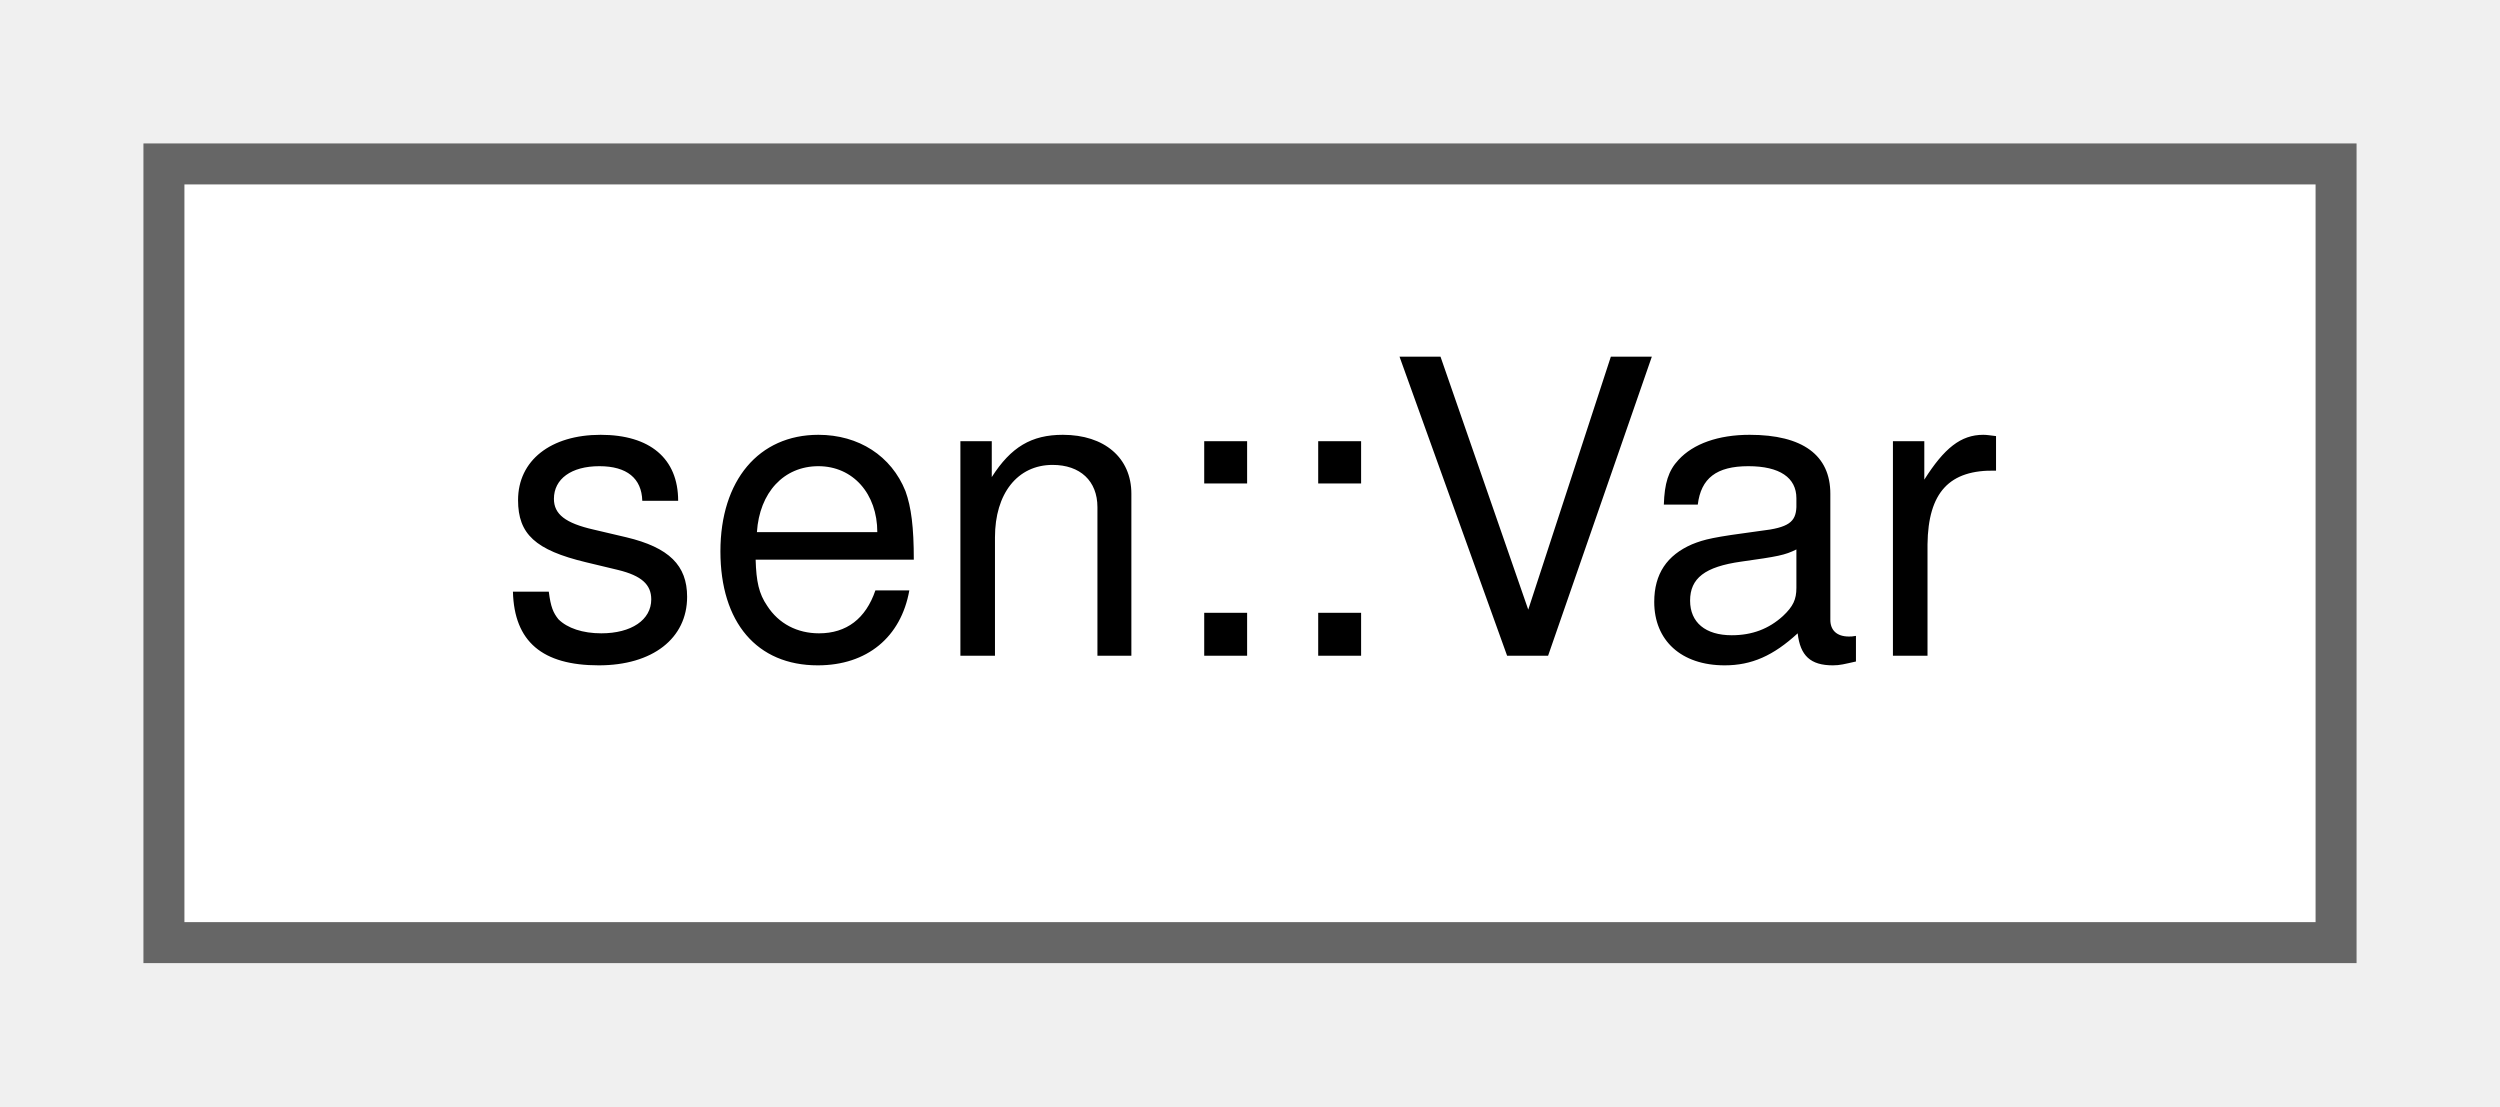
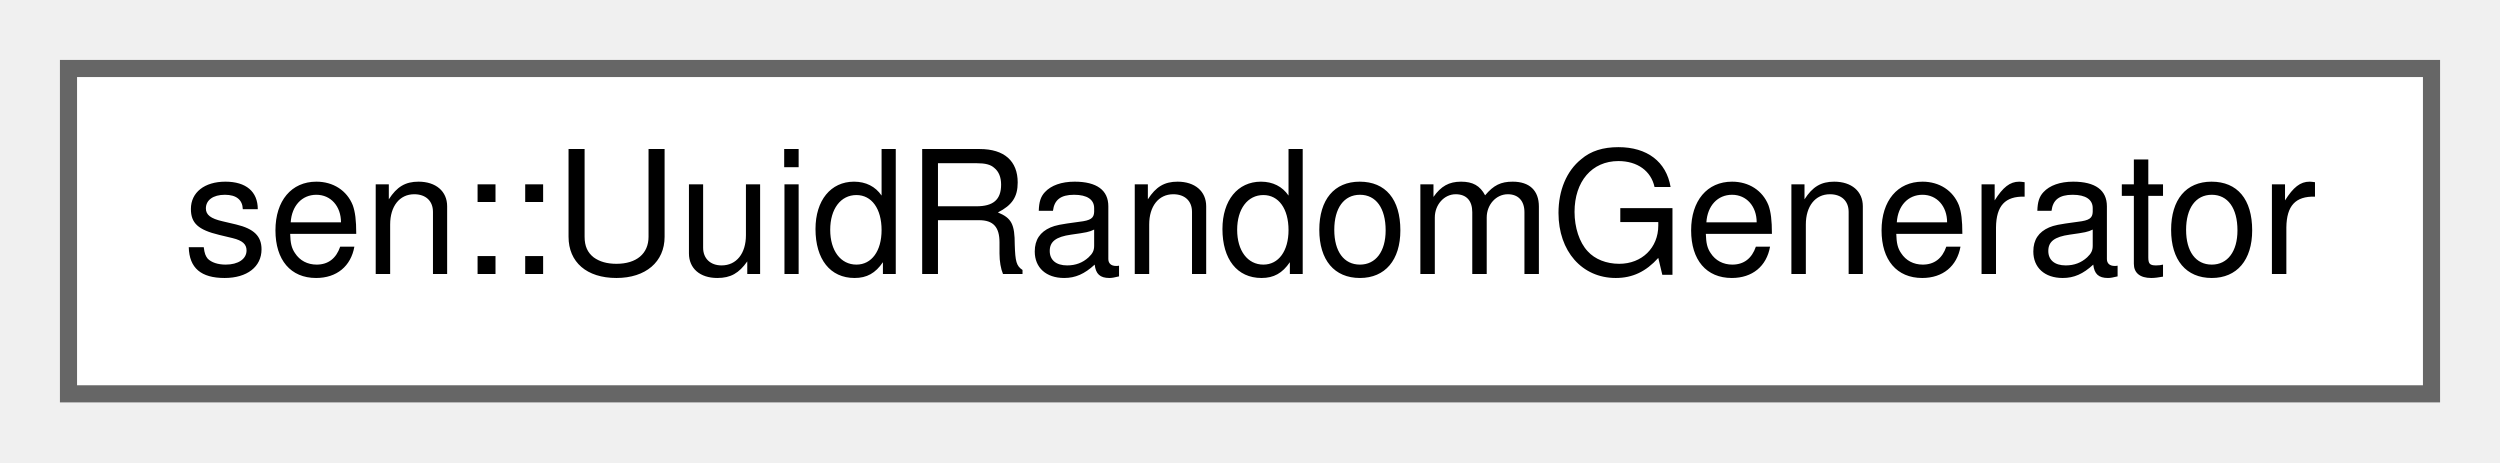
- <svg xmlns="http://www.w3.org/2000/svg" xmlns:xlink="http://www.w3.org/1999/xlink" width="61pt" height="27pt" viewBox="0.00 0.00 61.00 27.00">
+ <svg xmlns="http://www.w3.org/2000/svg" xmlns:xlink="http://www.w3.org/1999/xlink" width="146pt" height="27pt" viewBox="0.00 0.00 146.00 27.00">
  <g id="graph0" class="graph" transform="scale(1 1) rotate(0) translate(4 23)">
    <g id="Node000000" class="node">
      <g id="a_Node000000">
-         <a xlink:href="structsen_1_1_var.html" target="_top" xlink:title="Can hold any supported value type. Wraps std::variant to allow recursion and implements some helpers.">
-           <polygon fill="white" stroke="#666666" points="53,-19 0,-19 0,0 53,0 53,-19" />
-           <text text-anchor="middle" x="26.5" y="-7" font-family="Helvetica,sans-Serif" font-size="10.00">sen::Var</text>
+         <a xlink:href="classsen_1_1_uuid_random_generator.html" target="_top" xlink:title=" ">
+           <polygon fill="white" stroke="#666666" points="138,-19 0,-19 0,0 138,0 138,-19" />
+           <text text-anchor="middle" x="69" y="-7" font-family="Helvetica,sans-Serif" font-size="10.00">sen::UuidRandomGenerator</text>
        </a>
      </g>
    </g>
  </g>
</svg>
